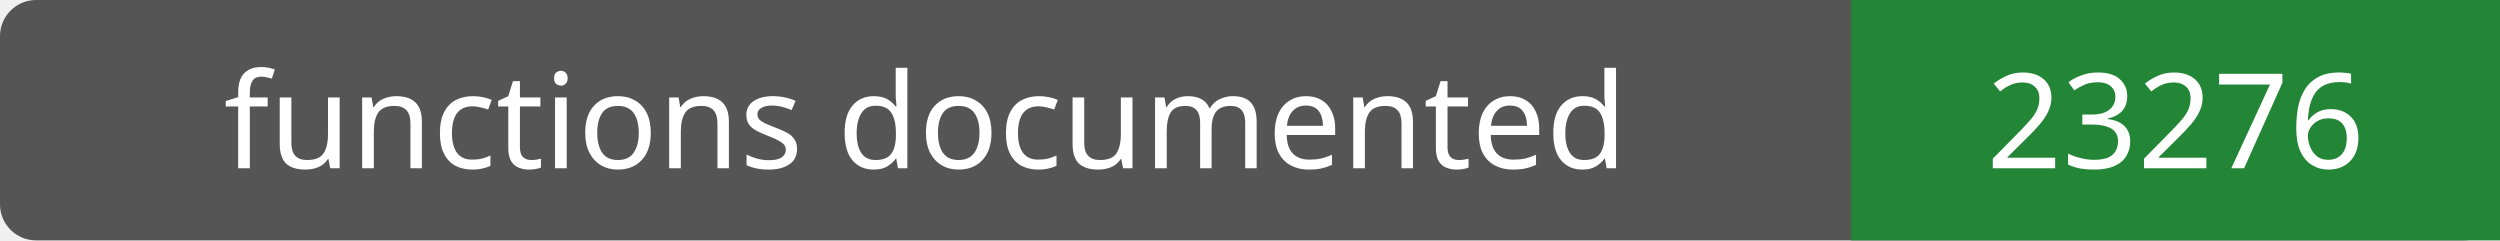
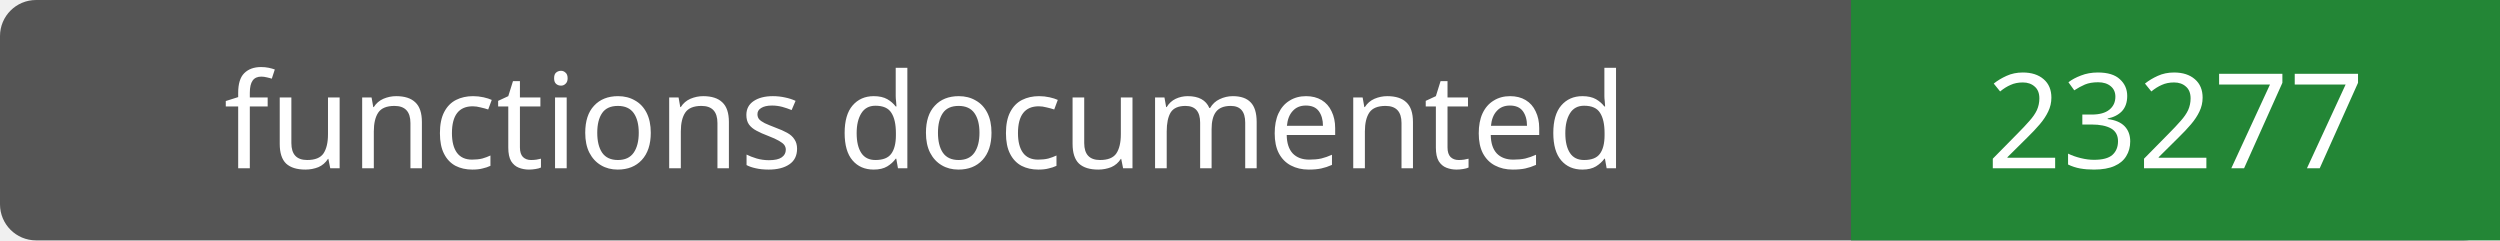
- <svg xmlns="http://www.w3.org/2000/svg" width="208" height="20" role="img" aria-label="functions documented: 23276">
+ <svg xmlns="http://www.w3.org/2000/svg" width="208" height="20" role="img" aria-label="functions documented: 23277">
  <rect width="208" height="20" rx="3" fill="#555" />
  <path fill="#238636" d="M154 0h54v20H154z" />
  <g fill="#fff" text-anchor="middle" font-family="Verdana,sans-serif" font-size="11">
    <text x="77.0" y="14">functions documented</text>
-     <text x="181.0" y="14">23276</text>
+     <text x="181.0" y="14">23277</text>
  </g>
</svg>
